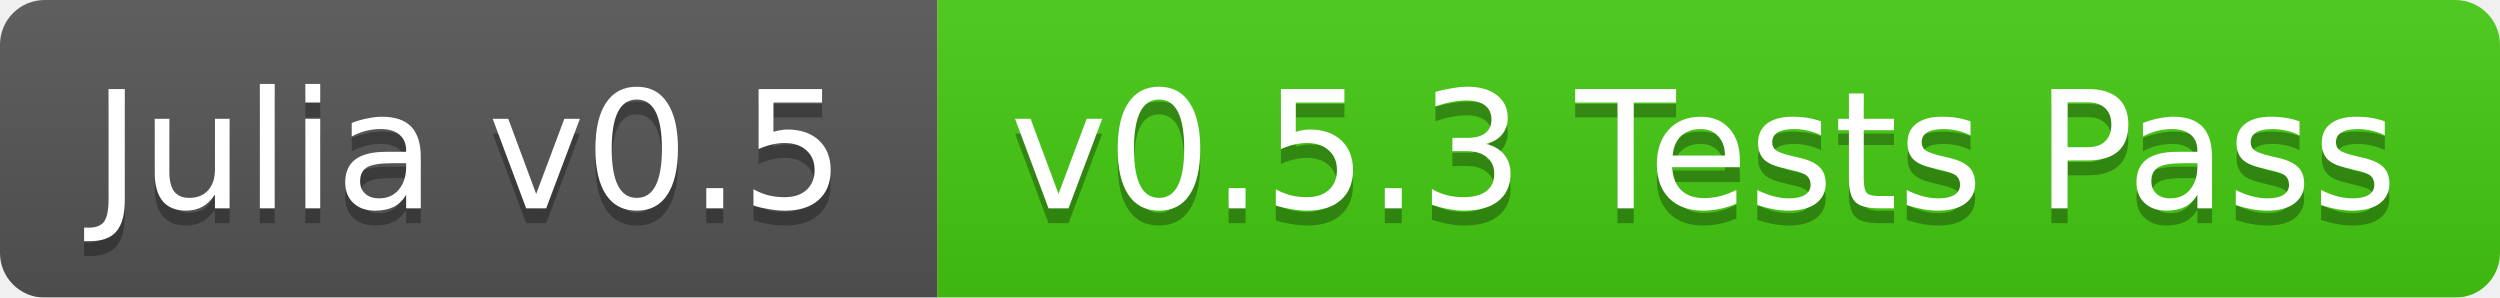
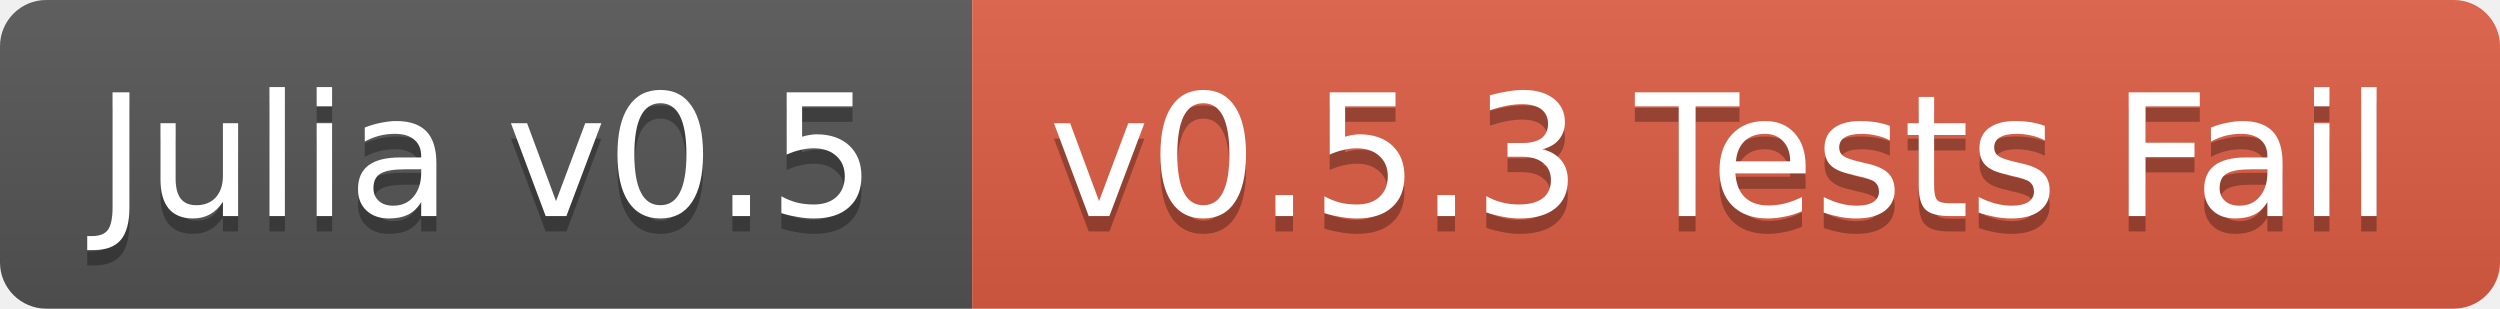
- <svg xmlns="http://www.w3.org/2000/svg" width="168" height="20">
+ <svg xmlns="http://www.w3.org/2000/svg" width="162" height="20">
  <linearGradient id="b" x2="0" y2="100%">
    <stop offset="0" stop-color="#bbb" stop-opacity=".1" />
    <stop offset="1" stop-opacity=".1" />
  </linearGradient>
-   <mask id="a">
-     <rect width="168" height="20" rx="3" fill="#fff" />
-   </mask>
-   <g mask="url(#a)">
+   <clipPath id="a">
+     <rect width="162" height="20" rx="3" fill="#fff" />
+   </clipPath>
+   <g clip-path="url(#a)">
    <path fill="#555" d="M0 0h63v20H0z" />
-     <path fill="#4c1" d="M63 0h105v20H63z" />
-     <path fill="url(#b)" d="M0 0h168v20H0z" />
+     <path fill="#e05d44" d="M63 0h99v20H63z" />
+     <path fill="url(#b)" d="M0 0h162v20H0z" />
  </g>
  <g fill="#fff" text-anchor="middle" font-family="DejaVu Sans,Verdana,Geneva,sans-serif" font-size="11">
    <text x="31.5" y="15" fill="#010101" fill-opacity=".3">Julia v0.5</text>
    <text x="31.5" y="14">Julia v0.5</text>
-     <text x="114.5" y="15" fill="#010101" fill-opacity=".3">v0.5.3 Tests Pass</text>
-     <text x="114.5" y="14">v0.5.3 Tests Pass</text>
+     <text x="111.5" y="15" fill="#010101" fill-opacity=".3">v0.5.3 Tests Fail</text>
+     <text x="111.5" y="14">v0.5.3 Tests Fail</text>
  </g>
</svg>
